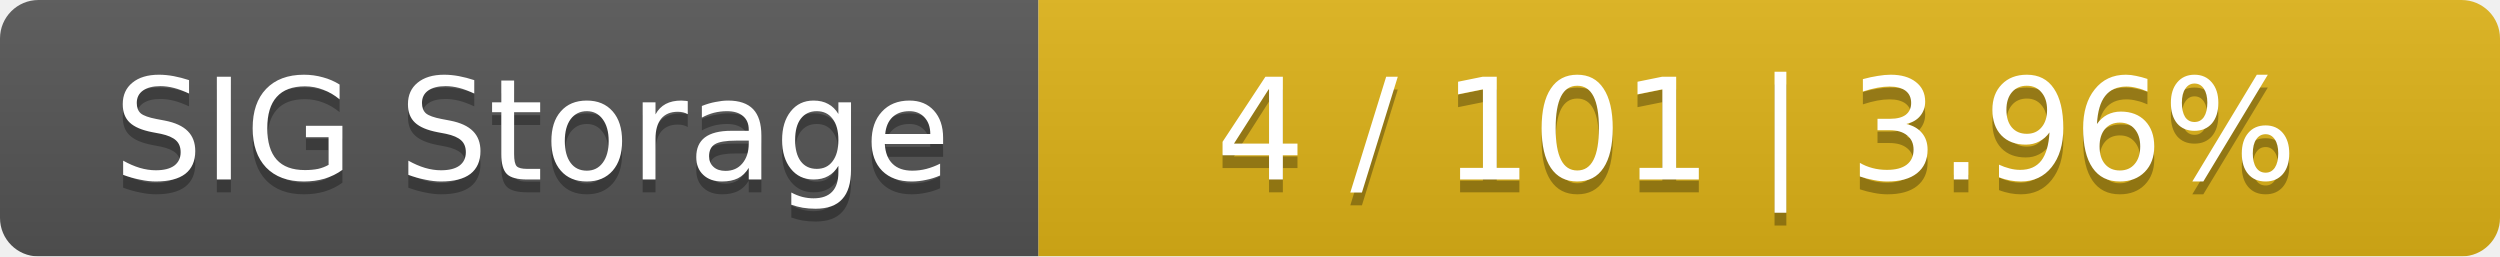
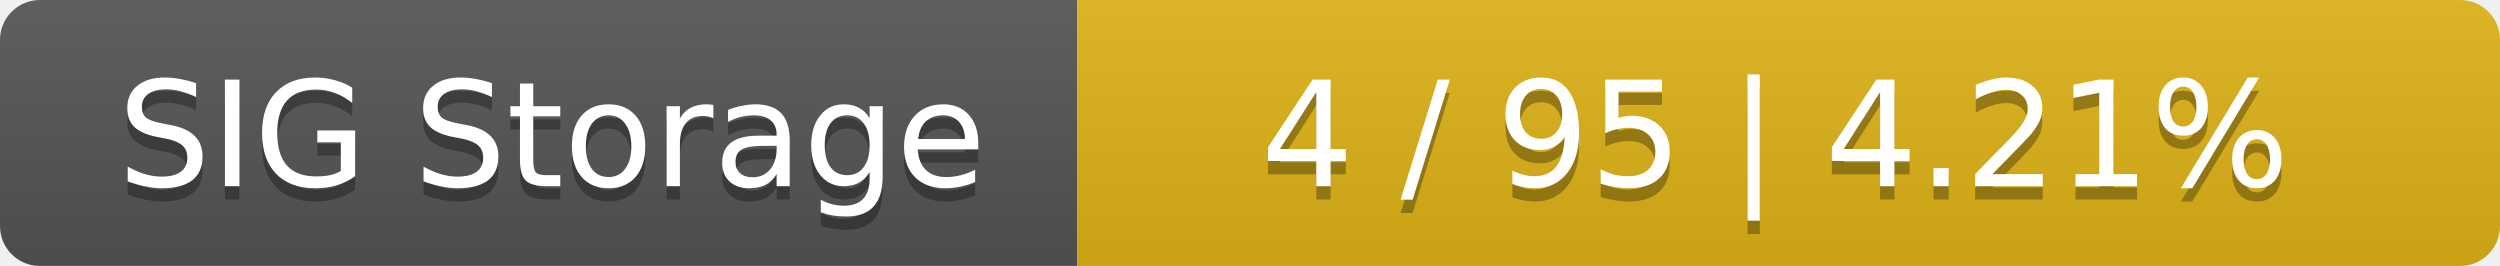
- <svg xmlns="http://www.w3.org/2000/svg" width="195" height="20">
+ <svg xmlns="http://www.w3.org/2000/svg" width="188" height="20">
  <linearGradient id="smooth" x2="0" y2="100%">
    <stop offset="0" stop-color="#bbb" stop-opacity=".1" />
    <stop offset="1" stop-opacity=".1" />
  </linearGradient>
  <mask id="round">
-     <rect width="195" height="20" rx="3" fill="#fff" />
+     <rect width="188" height="20" rx="3" fill="#fff" />
  </mask>
  <g mask="url(#round)">
    <rect width="81" height="20" fill="#555" />
-     <rect x="81" width="114" height="20" fill="#dfb317" />
-     <rect width="195" height="20" fill="url(#smooth)" />
+     <rect x="81" width="107" height="20" fill="#dfb317" />
+     <rect width="188" height="20" fill="url(#smooth)" />
  </g>
  <g fill="#fff" text-anchor="middle" font-family="DejaVu Sans,Verdana,Geneva,sans-serif" font-size="11">
    <text x="41.5" y="15" fill="#010101" fill-opacity=".3">SIG Storage</text>
    <text x="41.5" y="14">SIG Storage</text>
-     <text x="137" y="15" fill="#010101" fill-opacity=".3">4 / 101    |    3.96%</text>
-     <text x="137" y="14">4 / 101    |    3.96%</text>
+     <text x="133.5" y="15" fill="#010101" fill-opacity=".3">4 / 95    |    4.21%</text>
+     <text x="133.5" y="14">4 / 95    |    4.21%</text>
  </g>
</svg>
